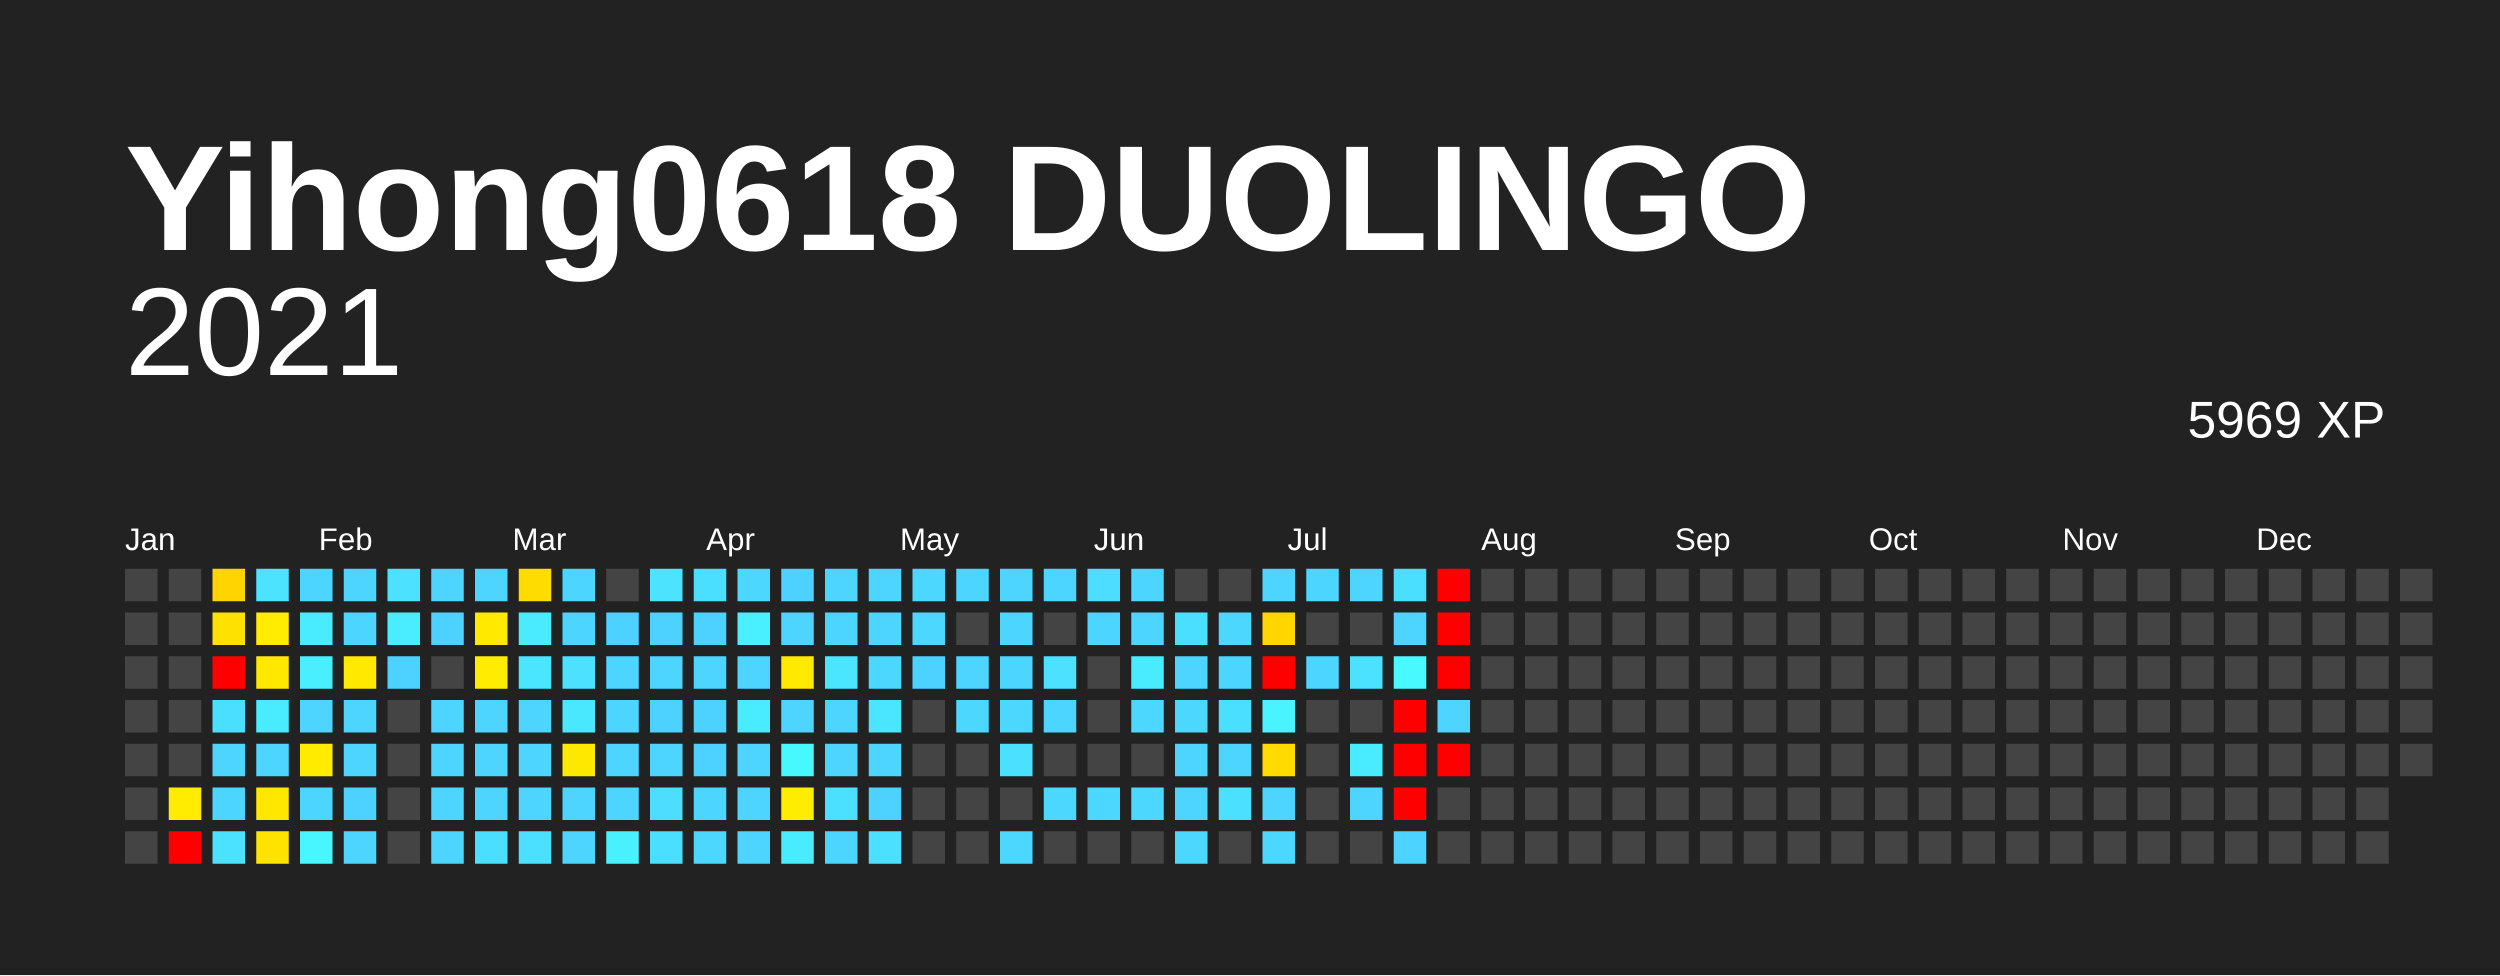
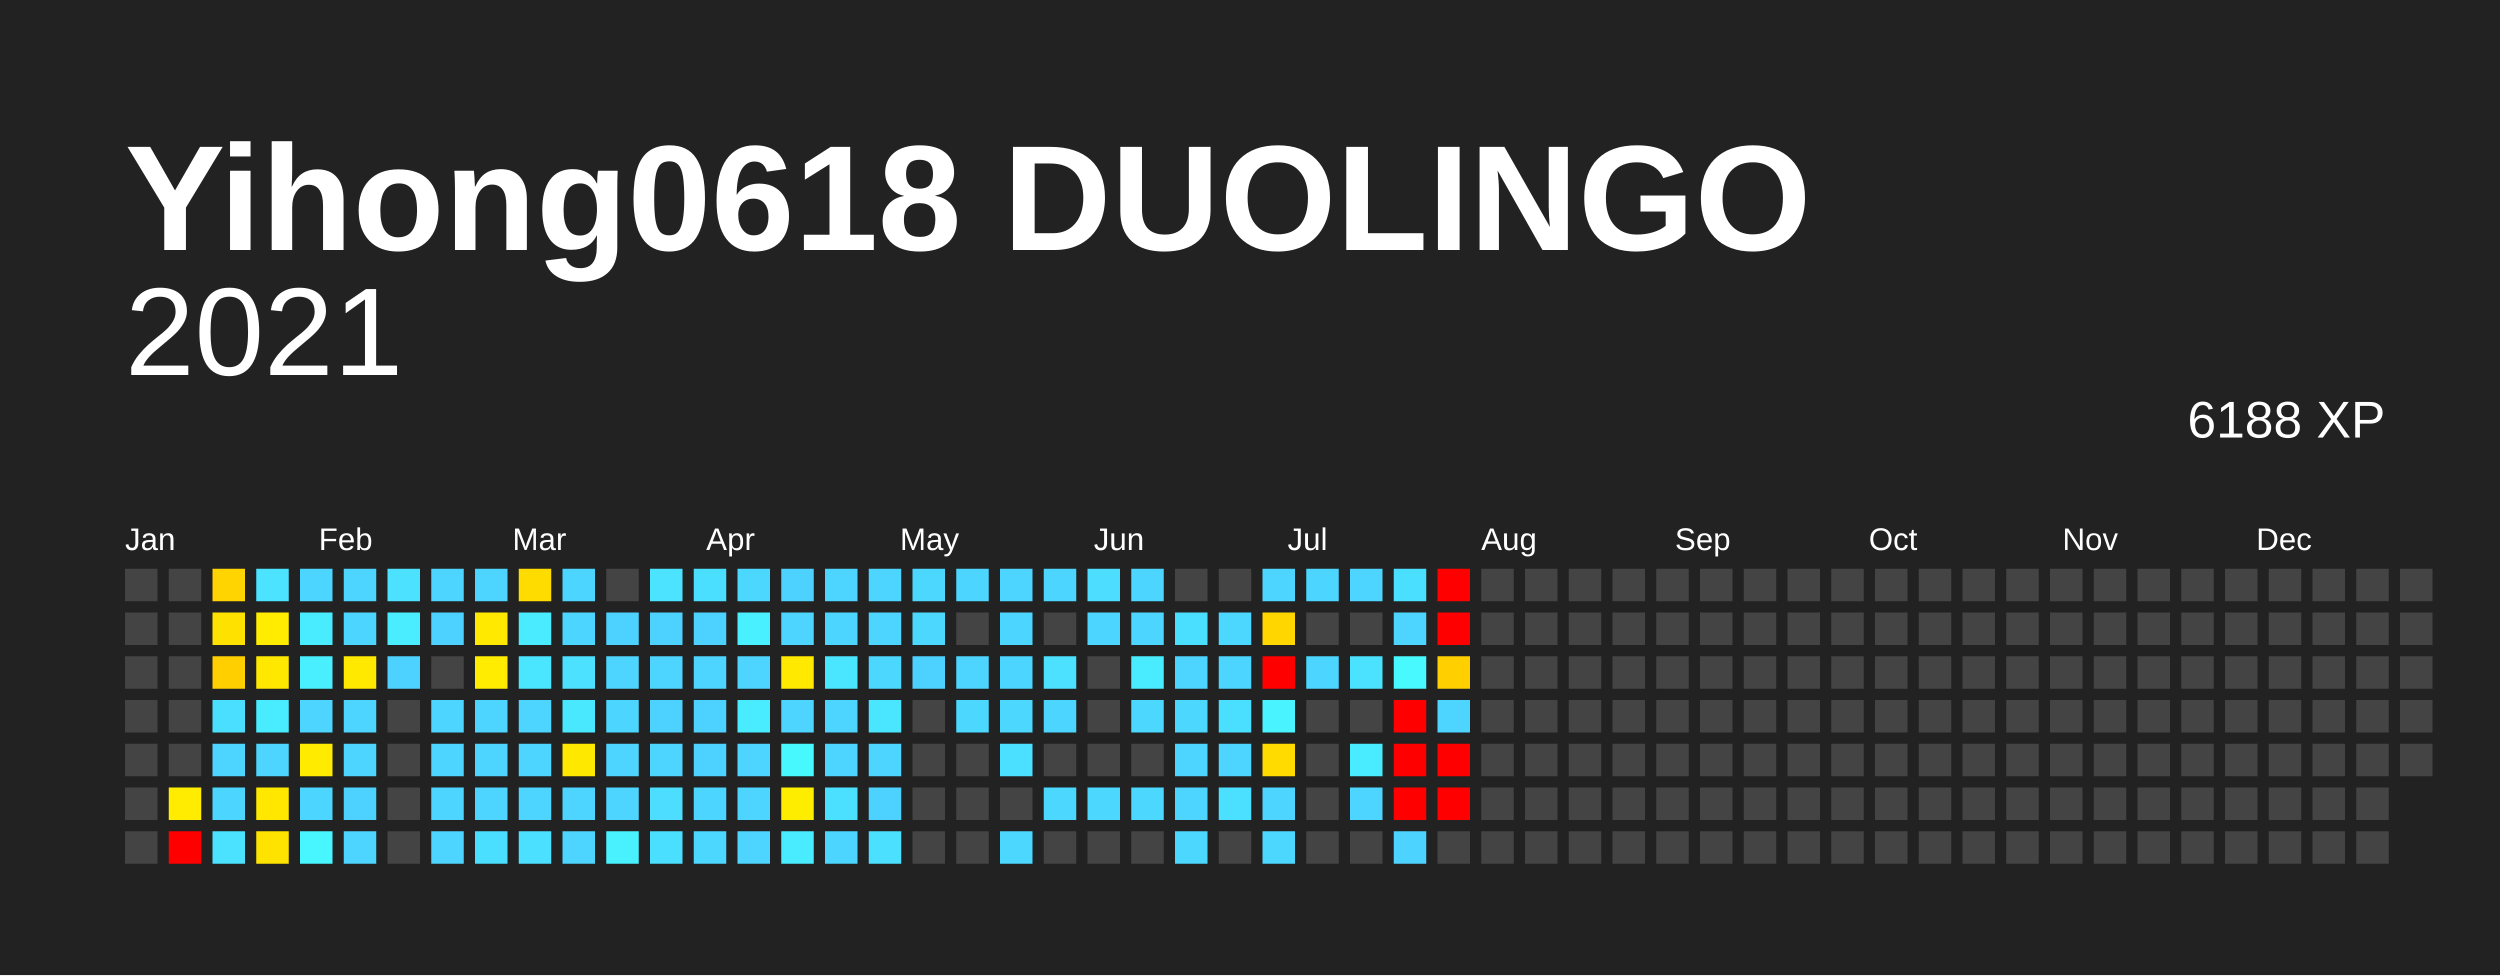
<svg xmlns="http://www.w3.org/2000/svg" baseProfile="full" height="78mm" version="1.1" viewBox="0,0,200,78" width="200mm">
  <defs />
  <rect fill="#222222" height="78" width="200" x="0" y="0" />
  <text fill="#FFFFFF" style="font-size:12px; font-family:Arial; font-weight:bold;" x="10" y="20">Yihong0618 DUOLINGO</text>
  <text alignment-baseline="hanging" fill="#FFFFFF" style="font-size:10.0px; font-family:Arial;" x="10" y="30">2021</text>
-   <text alignment-baseline="hanging" fill="#FFFFFF" style="font-size:4.125px; font-family:Arial;" x="175" y="35">5969 XP</text>
+   <text alignment-baseline="hanging" fill="#FFFFFF" style="font-size:4.125px; font-family:Arial;" x="175" y="35">6188 XP</text>
  <text fill="#FFFFFF" style="font-size:2.5px; font-family:Arial" x="10.0" y="44">Jan</text>
  <text fill="#FFFFFF" style="font-size:2.5px; font-family:Arial" x="25.5" y="44">Feb</text>
  <text fill="#FFFFFF" style="font-size:2.5px; font-family:Arial" x="41.0" y="44">Mar</text>
  <text fill="#FFFFFF" style="font-size:2.5px; font-family:Arial" x="56.5" y="44">Apr</text>
  <text fill="#FFFFFF" style="font-size:2.5px; font-family:Arial" x="72.0" y="44">May</text>
  <text fill="#FFFFFF" style="font-size:2.5px; font-family:Arial" x="87.5" y="44">Jun</text>
  <text fill="#FFFFFF" style="font-size:2.5px; font-family:Arial" x="103.0" y="44">Jul</text>
  <text fill="#FFFFFF" style="font-size:2.5px; font-family:Arial" x="118.5" y="44">Aug</text>
  <text fill="#FFFFFF" style="font-size:2.5px; font-family:Arial" x="134.0" y="44">Sep</text>
  <text fill="#FFFFFF" style="font-size:2.5px; font-family:Arial" x="149.5" y="44">Oct</text>
  <text fill="#FFFFFF" style="font-size:2.5px; font-family:Arial" x="165.0" y="44">Nov</text>
  <text fill="#FFFFFF" style="font-size:2.5px; font-family:Arial" x="180.5" y="44">Dec</text>
  <rect fill="#444444" height="2.6" width="2.6" x="10.0" y="45.5" />
  <rect fill="#444444" height="2.6" width="2.6" x="10.0" y="49.0" />
  <rect fill="#444444" height="2.6" width="2.6" x="10.0" y="52.5" />
  <rect fill="#444444" height="2.6" width="2.6" x="10.0" y="56.0" />
  <rect fill="#444444" height="2.6" width="2.6" x="10.0" y="59.5" />
  <rect fill="#444444" height="2.6" width="2.6" x="10.0" y="63.0" />
  <rect fill="#444444" height="2.6" width="2.6" x="10.0" y="66.5" />
  <rect fill="#444444" height="2.6" width="2.6" x="13.5" y="45.5" />
  <rect fill="#444444" height="2.6" width="2.6" x="13.5" y="49.0" />
  <rect fill="#444444" height="2.6" width="2.6" x="13.5" y="52.5" />
  <rect fill="#444444" height="2.6" width="2.6" x="13.5" y="56.0" />
  <rect fill="#444444" height="2.6" width="2.6" x="13.5" y="59.5" />
  <rect fill="#ffec00" height="2.6" width="2.6" x="13.5" y="63.0" />
  <rect fill="red" height="2.6" width="2.6" x="13.5" y="66.5" />
  <rect fill="#ffd400" height="2.6" width="2.6" x="17.0" y="45.5" />
  <rect fill="#ffe100" height="2.6" width="2.6" x="17.0" y="49.0" />
-   <rect fill="red" height="2.6" width="2.6" x="17.0" y="52.5" />
+   <rect fill="#ffcf00" height="2.6" width="2.6" x="17.0" y="52.5" />
  <rect fill="#4bdfff" height="2.6" width="2.6" x="17.0" y="56.0" />
  <rect fill="#4dd4ff" height="2.6" width="2.6" x="17.0" y="59.5" />
  <rect fill="#4cd6ff" height="2.6" width="2.6" x="17.0" y="63.0" />
  <rect fill="#4be2ff" height="2.6" width="2.6" x="17.0" y="66.5" />
  <rect fill="#4be3ff" height="2.6" width="2.6" x="20.5" y="45.5" />
  <rect fill="#ffec00" height="2.6" width="2.6" x="20.5" y="49.0" />
  <rect fill="#ffe800" height="2.6" width="2.6" x="20.5" y="52.5" />
  <rect fill="#49ecff" height="2.6" width="2.6" x="20.5" y="56.0" />
  <rect fill="#4dd4ff" height="2.6" width="2.6" x="20.5" y="59.5" />
  <rect fill="#ffe700" height="2.6" width="2.6" x="20.5" y="63.0" />
  <rect fill="#ffe300" height="2.6" width="2.6" x="20.5" y="66.5" />
  <rect fill="#4cd6ff" height="2.6" width="2.6" x="24.0" y="45.5" />
  <rect fill="#49ecff" height="2.6" width="2.6" x="24.0" y="49.0" />
  <rect fill="#49efff" height="2.6" width="2.6" x="24.0" y="52.5" />
  <rect fill="#4dd4ff" height="2.6" width="2.6" x="24.0" y="56.0" />
  <rect fill="#ffeb00" height="2.6" width="2.6" x="24.0" y="59.5" />
  <rect fill="#4cd6ff" height="2.6" width="2.6" x="24.0" y="63.0" />
  <rect fill="#48f6ff" height="2.6" width="2.6" x="24.0" y="66.5" />
  <rect fill="#4dd5ff" height="2.6" width="2.6" x="27.5" y="45.5" />
  <rect fill="#4cd6ff" height="2.6" width="2.6" x="27.5" y="49.0" />
  <rect fill="#ffe900" height="2.6" width="2.6" x="27.5" y="52.5" />
  <rect fill="#4dd4ff" height="2.6" width="2.6" x="27.5" y="56.0" />
  <rect fill="#4dd5ff" height="2.6" width="2.6" x="27.5" y="59.5" />
  <rect fill="#4dd2ff" height="2.6" width="2.6" x="27.5" y="63.0" />
  <rect fill="#4dd5ff" height="2.6" width="2.6" x="27.5" y="66.5" />
  <rect fill="#4be1ff" height="2.6" width="2.6" x="31.0" y="45.5" />
  <rect fill="#49edff" height="2.6" width="2.6" x="31.0" y="49.0" />
  <rect fill="#4dd2ff" height="2.6" width="2.6" x="31.0" y="52.5" />
  <rect fill="#444444" height="2.6" width="2.6" x="31.0" y="56.0" />
  <rect fill="#444444" height="2.6" width="2.6" x="31.0" y="59.5" />
  <rect fill="#444444" height="2.6" width="2.6" x="31.0" y="63.0" />
  <rect fill="#444444" height="2.6" width="2.6" x="31.0" y="66.5" />
  <rect fill="#4dd5ff" height="2.6" width="2.6" x="34.5" y="45.5" />
  <rect fill="#4dd2ff" height="2.6" width="2.6" x="34.5" y="49.0" />
  <rect fill="#444444" height="2.6" width="2.6" x="34.5" y="52.5" />
  <rect fill="#4dd5ff" height="2.6" width="2.6" x="34.5" y="56.0" />
  <rect fill="#4dd5ff" height="2.6" width="2.6" x="34.5" y="59.5" />
  <rect fill="#4dd5ff" height="2.6" width="2.6" x="34.5" y="63.0" />
  <rect fill="#4dd4ff" height="2.6" width="2.6" x="34.5" y="66.5" />
  <rect fill="#4dd4ff" height="2.6" width="2.6" x="38.0" y="45.5" />
  <rect fill="#ffe900" height="2.6" width="2.6" x="38.0" y="49.0" />
  <rect fill="#ffec00" height="2.6" width="2.6" x="38.0" y="52.5" />
  <rect fill="#4dd5ff" height="2.6" width="2.6" x="38.0" y="56.0" />
  <rect fill="#4dd5ff" height="2.6" width="2.6" x="38.0" y="59.5" />
  <rect fill="#4dd4ff" height="2.6" width="2.6" x="38.0" y="63.0" />
  <rect fill="#4bdfff" height="2.6" width="2.6" x="38.0" y="66.5" />
  <rect fill="#ffdc00" height="2.6" width="2.6" x="41.5" y="45.5" />
  <rect fill="#4aebff" height="2.6" width="2.6" x="41.5" y="49.0" />
  <rect fill="#4ae5ff" height="2.6" width="2.6" x="41.5" y="52.5" />
  <rect fill="#4dd4ff" height="2.6" width="2.6" x="41.5" y="56.0" />
  <rect fill="#4dd5ff" height="2.6" width="2.6" x="41.5" y="59.5" />
  <rect fill="#4dd4ff" height="2.6" width="2.6" x="41.5" y="63.0" />
  <rect fill="#4be0ff" height="2.6" width="2.6" x="41.5" y="66.5" />
  <rect fill="#4cd6ff" height="2.6" width="2.6" x="45.0" y="45.5" />
  <rect fill="#4cd6ff" height="2.6" width="2.6" x="45.0" y="49.0" />
  <rect fill="#4be1ff" height="2.6" width="2.6" x="45.0" y="52.5" />
  <rect fill="#4ae8ff" height="2.6" width="2.6" x="45.0" y="56.0" />
  <rect fill="#ffe800" height="2.6" width="2.6" x="45.0" y="59.5" />
  <rect fill="#4dd4ff" height="2.6" width="2.6" x="45.0" y="63.0" />
  <rect fill="#4dd5ff" height="2.6" width="2.6" x="45.0" y="66.5" />
  <rect fill="#444444" height="2.6" width="2.6" x="48.5" y="45.5" />
  <rect fill="#4dd2ff" height="2.6" width="2.6" x="48.5" y="49.0" />
  <rect fill="#4dd4ff" height="2.6" width="2.6" x="48.5" y="52.5" />
  <rect fill="#4cd6ff" height="2.6" width="2.6" x="48.5" y="56.0" />
  <rect fill="#4dd4ff" height="2.6" width="2.6" x="48.5" y="59.5" />
  <rect fill="#4dd4ff" height="2.6" width="2.6" x="48.5" y="63.0" />
  <rect fill="#49f1ff" height="2.6" width="2.6" x="48.5" y="66.5" />
  <rect fill="#4be3ff" height="2.6" width="2.6" x="52.0" y="45.5" />
  <rect fill="#4dd2ff" height="2.6" width="2.6" x="52.0" y="49.0" />
  <rect fill="#4dd4ff" height="2.6" width="2.6" x="52.0" y="52.5" />
  <rect fill="#4dd2ff" height="2.6" width="2.6" x="52.0" y="56.0" />
  <rect fill="#4dd5ff" height="2.6" width="2.6" x="52.0" y="59.5" />
  <rect fill="#4cddff" height="2.6" width="2.6" x="52.0" y="63.0" />
  <rect fill="#4bdfff" height="2.6" width="2.6" x="52.0" y="66.5" />
  <rect fill="#4bdfff" height="2.6" width="2.6" x="55.5" y="45.5" />
  <rect fill="#4dd2ff" height="2.6" width="2.6" x="55.5" y="49.0" />
  <rect fill="#4dd5ff" height="2.6" width="2.6" x="55.5" y="52.5" />
  <rect fill="#4dd2ff" height="2.6" width="2.6" x="55.5" y="56.0" />
  <rect fill="#4dd2ff" height="2.6" width="2.6" x="55.5" y="59.5" />
  <rect fill="#4cd6ff" height="2.6" width="2.6" x="55.5" y="63.0" />
  <rect fill="#4cd7ff" height="2.6" width="2.6" x="55.5" y="66.5" />
  <rect fill="#4cd7ff" height="2.6" width="2.6" x="59.0" y="45.5" />
  <rect fill="#49f0ff" height="2.6" width="2.6" x="59.0" y="49.0" />
  <rect fill="#4dd4ff" height="2.6" width="2.6" x="59.0" y="52.5" />
  <rect fill="#49ecff" height="2.6" width="2.6" x="59.0" y="56.0" />
  <rect fill="#4dd5ff" height="2.6" width="2.6" x="59.0" y="59.5" />
  <rect fill="#4dd4ff" height="2.6" width="2.6" x="59.0" y="63.0" />
  <rect fill="#4dd5ff" height="2.6" width="2.6" x="59.0" y="66.5" />
  <rect fill="#4dd2ff" height="2.6" width="2.6" x="62.5" y="45.5" />
  <rect fill="#4dd4ff" height="2.6" width="2.6" x="62.5" y="49.0" />
  <rect fill="#ffe900" height="2.6" width="2.6" x="62.5" y="52.5" />
  <rect fill="#4dd4ff" height="2.6" width="2.6" x="62.5" y="56.0" />
  <rect fill="#48f8ff" height="2.6" width="2.6" x="62.5" y="59.5" />
  <rect fill="#ffed00" height="2.6" width="2.6" x="62.5" y="63.0" />
  <rect fill="#49ecff" height="2.6" width="2.6" x="62.5" y="66.5" />
  <rect fill="#4dd5ff" height="2.6" width="2.6" x="66.0" y="45.5" />
  <rect fill="#4cd6ff" height="2.6" width="2.6" x="66.0" y="49.0" />
  <rect fill="#4ae5ff" height="2.6" width="2.6" x="66.0" y="52.5" />
  <rect fill="#4dd4ff" height="2.6" width="2.6" x="66.0" y="56.0" />
  <rect fill="#4dd5ff" height="2.6" width="2.6" x="66.0" y="59.5" />
  <rect fill="#4be0ff" height="2.6" width="2.6" x="66.0" y="63.0" />
  <rect fill="#4cd6ff" height="2.6" width="2.6" x="66.0" y="66.5" />
  <rect fill="#4dd5ff" height="2.6" width="2.6" x="69.5" y="45.5" />
  <rect fill="#4dd5ff" height="2.6" width="2.6" x="69.5" y="49.0" />
  <rect fill="#4cd7ff" height="2.6" width="2.6" x="69.5" y="52.5" />
  <rect fill="#4ae5ff" height="2.6" width="2.6" x="69.5" y="56.0" />
  <rect fill="#4dd5ff" height="2.6" width="2.6" x="69.5" y="59.5" />
  <rect fill="#4dd2ff" height="2.6" width="2.6" x="69.5" y="63.0" />
  <rect fill="#4be0ff" height="2.6" width="2.6" x="69.5" y="66.5" />
  <rect fill="#4cd7ff" height="2.6" width="2.6" x="73.0" y="45.5" />
  <rect fill="#4cd7ff" height="2.6" width="2.6" x="73.0" y="49.0" />
  <rect fill="#4dd2ff" height="2.6" width="2.6" x="73.0" y="52.5" />
  <rect fill="#444444" height="2.6" width="2.6" x="73.0" y="56.0" />
  <rect fill="#444444" height="2.6" width="2.6" x="73.0" y="59.5" />
  <rect fill="#444444" height="2.6" width="2.6" x="73.0" y="63.0" />
  <rect fill="#444444" height="2.6" width="2.6" x="73.0" y="66.5" />
  <rect fill="#4cd6ff" height="2.6" width="2.6" x="76.5" y="45.5" />
  <rect fill="#444444" height="2.6" width="2.6" x="76.5" y="49.0" />
  <rect fill="#4dd5ff" height="2.6" width="2.6" x="76.5" y="52.5" />
  <rect fill="#4cd7ff" height="2.6" width="2.6" x="76.5" y="56.0" />
  <rect fill="#444444" height="2.6" width="2.6" x="76.5" y="59.5" />
  <rect fill="#444444" height="2.6" width="2.6" x="76.5" y="63.0" />
  <rect fill="#444444" height="2.6" width="2.6" x="76.5" y="66.5" />
  <rect fill="#4dd5ff" height="2.6" width="2.6" x="80.0" y="45.5" />
  <rect fill="#4cd6ff" height="2.6" width="2.6" x="80.0" y="49.0" />
  <rect fill="#4cd6ff" height="2.6" width="2.6" x="80.0" y="52.5" />
  <rect fill="#4cd7ff" height="2.6" width="2.6" x="80.0" y="56.0" />
  <rect fill="#4be0ff" height="2.6" width="2.6" x="80.0" y="59.5" />
  <rect fill="#444444" height="2.6" width="2.6" x="80.0" y="63.0" />
  <rect fill="#4cd7ff" height="2.6" width="2.6" x="80.0" y="66.5" />
  <rect fill="#4cd6ff" height="2.6" width="2.6" x="83.5" y="45.5" />
  <rect fill="#444444" height="2.6" width="2.6" x="83.5" y="49.0" />
  <rect fill="#4be1ff" height="2.6" width="2.6" x="83.5" y="52.5" />
  <rect fill="#4cd6ff" height="2.6" width="2.6" x="83.5" y="56.0" />
  <rect fill="#444444" height="2.6" width="2.6" x="83.5" y="59.5" />
  <rect fill="#4cd7ff" height="2.6" width="2.6" x="83.5" y="63.0" />
  <rect fill="#444444" height="2.6" width="2.6" x="83.5" y="66.5" />
  <rect fill="#4cddff" height="2.6" width="2.6" x="87.0" y="45.5" />
  <rect fill="#4cd6ff" height="2.6" width="2.6" x="87.0" y="49.0" />
  <rect fill="#444444" height="2.6" width="2.6" x="87.0" y="52.5" />
  <rect fill="#444444" height="2.6" width="2.6" x="87.0" y="56.0" />
  <rect fill="#444444" height="2.6" width="2.6" x="87.0" y="59.5" />
  <rect fill="#4cd7ff" height="2.6" width="2.6" x="87.0" y="63.0" />
  <rect fill="#444444" height="2.6" width="2.6" x="87.0" y="66.5" />
  <rect fill="#4cd6ff" height="2.6" width="2.6" x="90.5" y="45.5" />
  <rect fill="#4cd6ff" height="2.6" width="2.6" x="90.5" y="49.0" />
  <rect fill="#49ecff" height="2.6" width="2.6" x="90.5" y="52.5" />
  <rect fill="#4cd7ff" height="2.6" width="2.6" x="90.5" y="56.0" />
  <rect fill="#444444" height="2.6" width="2.6" x="90.5" y="59.5" />
  <rect fill="#4cd7ff" height="2.6" width="2.6" x="90.5" y="63.0" />
  <rect fill="#444444" height="2.6" width="2.6" x="90.5" y="66.5" />
  <rect fill="#444444" height="2.6" width="2.6" x="94.0" y="45.5" />
  <rect fill="#4bdfff" height="2.6" width="2.6" x="94.0" y="49.0" />
  <rect fill="#4dd5ff" height="2.6" width="2.6" x="94.0" y="52.5" />
  <rect fill="#4cd7ff" height="2.6" width="2.6" x="94.0" y="56.0" />
  <rect fill="#4dd4ff" height="2.6" width="2.6" x="94.0" y="59.5" />
  <rect fill="#4dd5ff" height="2.6" width="2.6" x="94.0" y="63.0" />
  <rect fill="#4cd7ff" height="2.6" width="2.6" x="94.0" y="66.5" />
  <rect fill="#444444" height="2.6" width="2.6" x="97.5" y="45.5" />
  <rect fill="#4cd7ff" height="2.6" width="2.6" x="97.5" y="49.0" />
  <rect fill="#4cd6ff" height="2.6" width="2.6" x="97.5" y="52.5" />
  <rect fill="#4bdfff" height="2.6" width="2.6" x="97.5" y="56.0" />
  <rect fill="#4dd4ff" height="2.6" width="2.6" x="97.5" y="59.5" />
  <rect fill="#4be0ff" height="2.6" width="2.6" x="97.5" y="63.0" />
  <rect fill="#444444" height="2.6" width="2.6" x="97.5" y="66.5" />
  <rect fill="#4dd5ff" height="2.6" width="2.6" x="101.0" y="45.5" />
  <rect fill="#ffd600" height="2.6" width="2.6" x="101.0" y="49.0" />
  <rect fill="red" height="2.6" width="2.6" x="101.0" y="52.5" />
  <rect fill="#49f3ff" height="2.6" width="2.6" x="101.0" y="56.0" />
  <rect fill="#ffdb00" height="2.6" width="2.6" x="101.0" y="59.5" />
  <rect fill="#4dd4ff" height="2.6" width="2.6" x="101.0" y="63.0" />
  <rect fill="#4cd7ff" height="2.6" width="2.6" x="101.0" y="66.5" />
  <rect fill="#4cd6ff" height="2.6" width="2.6" x="104.5" y="45.5" />
  <rect fill="#444444" height="2.6" width="2.6" x="104.5" y="49.0" />
  <rect fill="#4cd6ff" height="2.6" width="2.6" x="104.5" y="52.5" />
  <rect fill="#444444" height="2.6" width="2.6" x="104.5" y="56.0" />
  <rect fill="#444444" height="2.6" width="2.6" x="104.5" y="59.5" />
  <rect fill="#444444" height="2.6" width="2.6" x="104.5" y="63.0" />
  <rect fill="#444444" height="2.6" width="2.6" x="104.5" y="66.5" />
  <rect fill="#4dd5ff" height="2.6" width="2.6" x="108.0" y="45.5" />
  <rect fill="#444444" height="2.6" width="2.6" x="108.0" y="49.0" />
  <rect fill="#4be2ff" height="2.6" width="2.6" x="108.0" y="52.5" />
  <rect fill="#444444" height="2.6" width="2.6" x="108.0" y="56.0" />
  <rect fill="#49ecff" height="2.6" width="2.6" x="108.0" y="59.5" />
  <rect fill="#4dd5ff" height="2.6" width="2.6" x="108.0" y="63.0" />
  <rect fill="#444444" height="2.6" width="2.6" x="108.0" y="66.5" />
  <rect fill="#4bdfff" height="2.6" width="2.6" x="111.5" y="45.5" />
  <rect fill="#4dd5ff" height="2.6" width="2.6" x="111.5" y="49.0" />
  <rect fill="#48f9ff" height="2.6" width="2.6" x="111.5" y="52.5" />
  <rect fill="red" height="2.6" width="2.6" x="111.5" y="56.0" />
  <rect fill="red" height="2.6" width="2.6" x="111.5" y="59.5" />
  <rect fill="red" height="2.6" width="2.6" x="111.5" y="63.0" />
  <rect fill="#4dd3ff" height="2.6" width="2.6" x="111.5" y="66.5" />
  <rect fill="red" height="2.6" width="2.6" x="115.0" y="45.5" />
  <rect fill="red" height="2.6" width="2.6" x="115.0" y="49.0" />
-   <rect fill="red" height="2.6" width="2.6" x="115.0" y="52.5" />
+   <rect fill="#ffcf00" height="2.6" width="2.6" x="115.0" y="52.5" />
  <rect fill="#4dd4ff" height="2.6" width="2.6" x="115.0" y="56.0" />
  <rect fill="red" height="2.6" width="2.6" x="115.0" y="59.5" />
-   <rect fill="#444444" height="2.6" width="2.6" x="115.0" y="63.0" />
+   <rect fill="red" height="2.6" width="2.6" x="115.0" y="63.0" />
  <rect fill="#444444" height="2.6" width="2.6" x="115.0" y="66.5" />
  <rect fill="#444444" height="2.6" width="2.6" x="118.5" y="45.5" />
  <rect fill="#444444" height="2.6" width="2.6" x="118.5" y="49.0" />
  <rect fill="#444444" height="2.6" width="2.6" x="118.5" y="52.5" />
  <rect fill="#444444" height="2.6" width="2.6" x="118.5" y="56.0" />
  <rect fill="#444444" height="2.6" width="2.6" x="118.5" y="59.5" />
  <rect fill="#444444" height="2.6" width="2.6" x="118.5" y="63.0" />
  <rect fill="#444444" height="2.6" width="2.6" x="118.5" y="66.5" />
  <rect fill="#444444" height="2.6" width="2.6" x="122.0" y="45.5" />
  <rect fill="#444444" height="2.6" width="2.6" x="122.0" y="49.0" />
  <rect fill="#444444" height="2.6" width="2.6" x="122.0" y="52.5" />
  <rect fill="#444444" height="2.6" width="2.6" x="122.0" y="56.0" />
  <rect fill="#444444" height="2.6" width="2.6" x="122.0" y="59.5" />
  <rect fill="#444444" height="2.6" width="2.6" x="122.0" y="63.0" />
  <rect fill="#444444" height="2.6" width="2.6" x="122.0" y="66.5" />
  <rect fill="#444444" height="2.6" width="2.6" x="125.5" y="45.5" />
  <rect fill="#444444" height="2.6" width="2.6" x="125.5" y="49.0" />
  <rect fill="#444444" height="2.6" width="2.6" x="125.5" y="52.5" />
  <rect fill="#444444" height="2.6" width="2.6" x="125.5" y="56.0" />
  <rect fill="#444444" height="2.6" width="2.6" x="125.5" y="59.5" />
  <rect fill="#444444" height="2.6" width="2.6" x="125.5" y="63.0" />
  <rect fill="#444444" height="2.6" width="2.6" x="125.5" y="66.5" />
  <rect fill="#444444" height="2.6" width="2.6" x="129.0" y="45.5" />
  <rect fill="#444444" height="2.6" width="2.6" x="129.0" y="49.0" />
  <rect fill="#444444" height="2.6" width="2.6" x="129.0" y="52.5" />
  <rect fill="#444444" height="2.6" width="2.6" x="129.0" y="56.0" />
  <rect fill="#444444" height="2.6" width="2.6" x="129.0" y="59.5" />
  <rect fill="#444444" height="2.6" width="2.6" x="129.0" y="63.0" />
  <rect fill="#444444" height="2.6" width="2.6" x="129.0" y="66.5" />
  <rect fill="#444444" height="2.6" width="2.6" x="132.5" y="45.5" />
  <rect fill="#444444" height="2.6" width="2.6" x="132.5" y="49.0" />
  <rect fill="#444444" height="2.6" width="2.6" x="132.5" y="52.5" />
  <rect fill="#444444" height="2.6" width="2.6" x="132.5" y="56.0" />
  <rect fill="#444444" height="2.6" width="2.6" x="132.5" y="59.5" />
  <rect fill="#444444" height="2.6" width="2.6" x="132.5" y="63.0" />
  <rect fill="#444444" height="2.6" width="2.6" x="132.5" y="66.5" />
  <rect fill="#444444" height="2.6" width="2.6" x="136.0" y="45.5" />
  <rect fill="#444444" height="2.6" width="2.6" x="136.0" y="49.0" />
  <rect fill="#444444" height="2.6" width="2.6" x="136.0" y="52.5" />
  <rect fill="#444444" height="2.6" width="2.6" x="136.0" y="56.0" />
  <rect fill="#444444" height="2.6" width="2.6" x="136.0" y="59.5" />
  <rect fill="#444444" height="2.6" width="2.6" x="136.0" y="63.0" />
  <rect fill="#444444" height="2.6" width="2.6" x="136.0" y="66.5" />
  <rect fill="#444444" height="2.6" width="2.6" x="139.5" y="45.5" />
  <rect fill="#444444" height="2.6" width="2.6" x="139.5" y="49.0" />
  <rect fill="#444444" height="2.6" width="2.6" x="139.5" y="52.5" />
  <rect fill="#444444" height="2.6" width="2.6" x="139.5" y="56.0" />
  <rect fill="#444444" height="2.6" width="2.6" x="139.5" y="59.5" />
  <rect fill="#444444" height="2.6" width="2.6" x="139.5" y="63.0" />
  <rect fill="#444444" height="2.6" width="2.6" x="139.5" y="66.5" />
  <rect fill="#444444" height="2.6" width="2.6" x="143.0" y="45.5" />
  <rect fill="#444444" height="2.6" width="2.6" x="143.0" y="49.0" />
  <rect fill="#444444" height="2.6" width="2.6" x="143.0" y="52.5" />
  <rect fill="#444444" height="2.6" width="2.6" x="143.0" y="56.0" />
  <rect fill="#444444" height="2.6" width="2.6" x="143.0" y="59.5" />
  <rect fill="#444444" height="2.6" width="2.6" x="143.0" y="63.0" />
  <rect fill="#444444" height="2.6" width="2.6" x="143.0" y="66.5" />
  <rect fill="#444444" height="2.6" width="2.6" x="146.5" y="45.5" />
  <rect fill="#444444" height="2.6" width="2.6" x="146.5" y="49.0" />
  <rect fill="#444444" height="2.6" width="2.6" x="146.5" y="52.5" />
  <rect fill="#444444" height="2.6" width="2.6" x="146.5" y="56.0" />
  <rect fill="#444444" height="2.6" width="2.6" x="146.5" y="59.5" />
  <rect fill="#444444" height="2.6" width="2.6" x="146.5" y="63.0" />
  <rect fill="#444444" height="2.6" width="2.6" x="146.5" y="66.5" />
  <rect fill="#444444" height="2.6" width="2.6" x="150.0" y="45.5" />
  <rect fill="#444444" height="2.6" width="2.6" x="150.0" y="49.0" />
  <rect fill="#444444" height="2.6" width="2.6" x="150.0" y="52.5" />
  <rect fill="#444444" height="2.6" width="2.6" x="150.0" y="56.0" />
  <rect fill="#444444" height="2.6" width="2.6" x="150.0" y="59.5" />
  <rect fill="#444444" height="2.6" width="2.6" x="150.0" y="63.0" />
  <rect fill="#444444" height="2.6" width="2.6" x="150.0" y="66.5" />
  <rect fill="#444444" height="2.6" width="2.6" x="153.5" y="45.5" />
  <rect fill="#444444" height="2.6" width="2.6" x="153.5" y="49.0" />
  <rect fill="#444444" height="2.6" width="2.6" x="153.5" y="52.5" />
  <rect fill="#444444" height="2.6" width="2.6" x="153.5" y="56.0" />
  <rect fill="#444444" height="2.6" width="2.6" x="153.5" y="59.5" />
  <rect fill="#444444" height="2.6" width="2.6" x="153.5" y="63.0" />
  <rect fill="#444444" height="2.6" width="2.6" x="153.5" y="66.5" />
  <rect fill="#444444" height="2.6" width="2.6" x="157.0" y="45.5" />
  <rect fill="#444444" height="2.6" width="2.6" x="157.0" y="49.0" />
  <rect fill="#444444" height="2.6" width="2.6" x="157.0" y="52.5" />
  <rect fill="#444444" height="2.6" width="2.6" x="157.0" y="56.0" />
  <rect fill="#444444" height="2.6" width="2.6" x="157.0" y="59.5" />
  <rect fill="#444444" height="2.6" width="2.6" x="157.0" y="63.0" />
  <rect fill="#444444" height="2.6" width="2.6" x="157.0" y="66.5" />
  <rect fill="#444444" height="2.6" width="2.6" x="160.5" y="45.5" />
  <rect fill="#444444" height="2.6" width="2.6" x="160.5" y="49.0" />
  <rect fill="#444444" height="2.6" width="2.6" x="160.5" y="52.5" />
  <rect fill="#444444" height="2.6" width="2.6" x="160.5" y="56.0" />
  <rect fill="#444444" height="2.6" width="2.6" x="160.5" y="59.5" />
  <rect fill="#444444" height="2.6" width="2.6" x="160.5" y="63.0" />
  <rect fill="#444444" height="2.6" width="2.6" x="160.5" y="66.5" />
  <rect fill="#444444" height="2.6" width="2.6" x="164.0" y="45.5" />
  <rect fill="#444444" height="2.6" width="2.6" x="164.0" y="49.0" />
  <rect fill="#444444" height="2.6" width="2.6" x="164.0" y="52.5" />
  <rect fill="#444444" height="2.6" width="2.6" x="164.0" y="56.0" />
  <rect fill="#444444" height="2.6" width="2.6" x="164.0" y="59.5" />
  <rect fill="#444444" height="2.6" width="2.6" x="164.0" y="63.0" />
  <rect fill="#444444" height="2.6" width="2.6" x="164.0" y="66.5" />
  <rect fill="#444444" height="2.6" width="2.6" x="167.5" y="45.5" />
  <rect fill="#444444" height="2.6" width="2.6" x="167.5" y="49.0" />
  <rect fill="#444444" height="2.6" width="2.6" x="167.5" y="52.5" />
  <rect fill="#444444" height="2.6" width="2.6" x="167.5" y="56.0" />
  <rect fill="#444444" height="2.6" width="2.6" x="167.5" y="59.5" />
  <rect fill="#444444" height="2.6" width="2.6" x="167.5" y="63.0" />
  <rect fill="#444444" height="2.6" width="2.6" x="167.5" y="66.5" />
  <rect fill="#444444" height="2.6" width="2.6" x="171.0" y="45.5" />
  <rect fill="#444444" height="2.6" width="2.6" x="171.0" y="49.0" />
  <rect fill="#444444" height="2.6" width="2.6" x="171.0" y="52.5" />
  <rect fill="#444444" height="2.6" width="2.6" x="171.0" y="56.0" />
  <rect fill="#444444" height="2.6" width="2.6" x="171.0" y="59.5" />
  <rect fill="#444444" height="2.6" width="2.6" x="171.0" y="63.0" />
  <rect fill="#444444" height="2.6" width="2.6" x="171.0" y="66.5" />
  <rect fill="#444444" height="2.6" width="2.6" x="174.5" y="45.5" />
  <rect fill="#444444" height="2.6" width="2.6" x="174.5" y="49.0" />
  <rect fill="#444444" height="2.6" width="2.6" x="174.5" y="52.5" />
  <rect fill="#444444" height="2.6" width="2.6" x="174.5" y="56.0" />
  <rect fill="#444444" height="2.6" width="2.6" x="174.5" y="59.5" />
  <rect fill="#444444" height="2.6" width="2.6" x="174.5" y="63.0" />
  <rect fill="#444444" height="2.6" width="2.6" x="174.5" y="66.5" />
  <rect fill="#444444" height="2.6" width="2.6" x="178.0" y="45.5" />
  <rect fill="#444444" height="2.6" width="2.6" x="178.0" y="49.0" />
  <rect fill="#444444" height="2.6" width="2.6" x="178.0" y="52.5" />
  <rect fill="#444444" height="2.6" width="2.6" x="178.0" y="56.0" />
  <rect fill="#444444" height="2.6" width="2.6" x="178.0" y="59.5" />
  <rect fill="#444444" height="2.6" width="2.6" x="178.0" y="63.0" />
  <rect fill="#444444" height="2.6" width="2.6" x="178.0" y="66.5" />
  <rect fill="#444444" height="2.6" width="2.6" x="181.5" y="45.5" />
  <rect fill="#444444" height="2.6" width="2.6" x="181.5" y="49.0" />
  <rect fill="#444444" height="2.6" width="2.6" x="181.5" y="52.5" />
  <rect fill="#444444" height="2.6" width="2.6" x="181.5" y="56.0" />
  <rect fill="#444444" height="2.6" width="2.6" x="181.5" y="59.5" />
  <rect fill="#444444" height="2.6" width="2.6" x="181.5" y="63.0" />
  <rect fill="#444444" height="2.6" width="2.6" x="181.5" y="66.5" />
  <rect fill="#444444" height="2.6" width="2.6" x="185.0" y="45.5" />
  <rect fill="#444444" height="2.6" width="2.6" x="185.0" y="49.0" />
  <rect fill="#444444" height="2.6" width="2.6" x="185.0" y="52.5" />
  <rect fill="#444444" height="2.6" width="2.6" x="185.0" y="56.0" />
  <rect fill="#444444" height="2.6" width="2.6" x="185.0" y="59.5" />
  <rect fill="#444444" height="2.6" width="2.6" x="185.0" y="63.0" />
  <rect fill="#444444" height="2.6" width="2.6" x="185.0" y="66.5" />
  <rect fill="#444444" height="2.6" width="2.6" x="188.5" y="45.5" />
  <rect fill="#444444" height="2.6" width="2.6" x="188.5" y="49.0" />
  <rect fill="#444444" height="2.6" width="2.6" x="188.5" y="52.5" />
  <rect fill="#444444" height="2.6" width="2.6" x="188.5" y="56.0" />
  <rect fill="#444444" height="2.6" width="2.6" x="188.5" y="59.5" />
  <rect fill="#444444" height="2.6" width="2.6" x="188.5" y="63.0" />
  <rect fill="#444444" height="2.6" width="2.6" x="188.5" y="66.5" />
  <rect fill="#444444" height="2.6" width="2.6" x="192.0" y="45.5" />
  <rect fill="#444444" height="2.6" width="2.6" x="192.0" y="49.0" />
  <rect fill="#444444" height="2.6" width="2.6" x="192.0" y="52.5" />
  <rect fill="#444444" height="2.6" width="2.6" x="192.0" y="56.0" />
  <rect fill="#444444" height="2.6" width="2.6" x="192.0" y="59.5" />
</svg>
